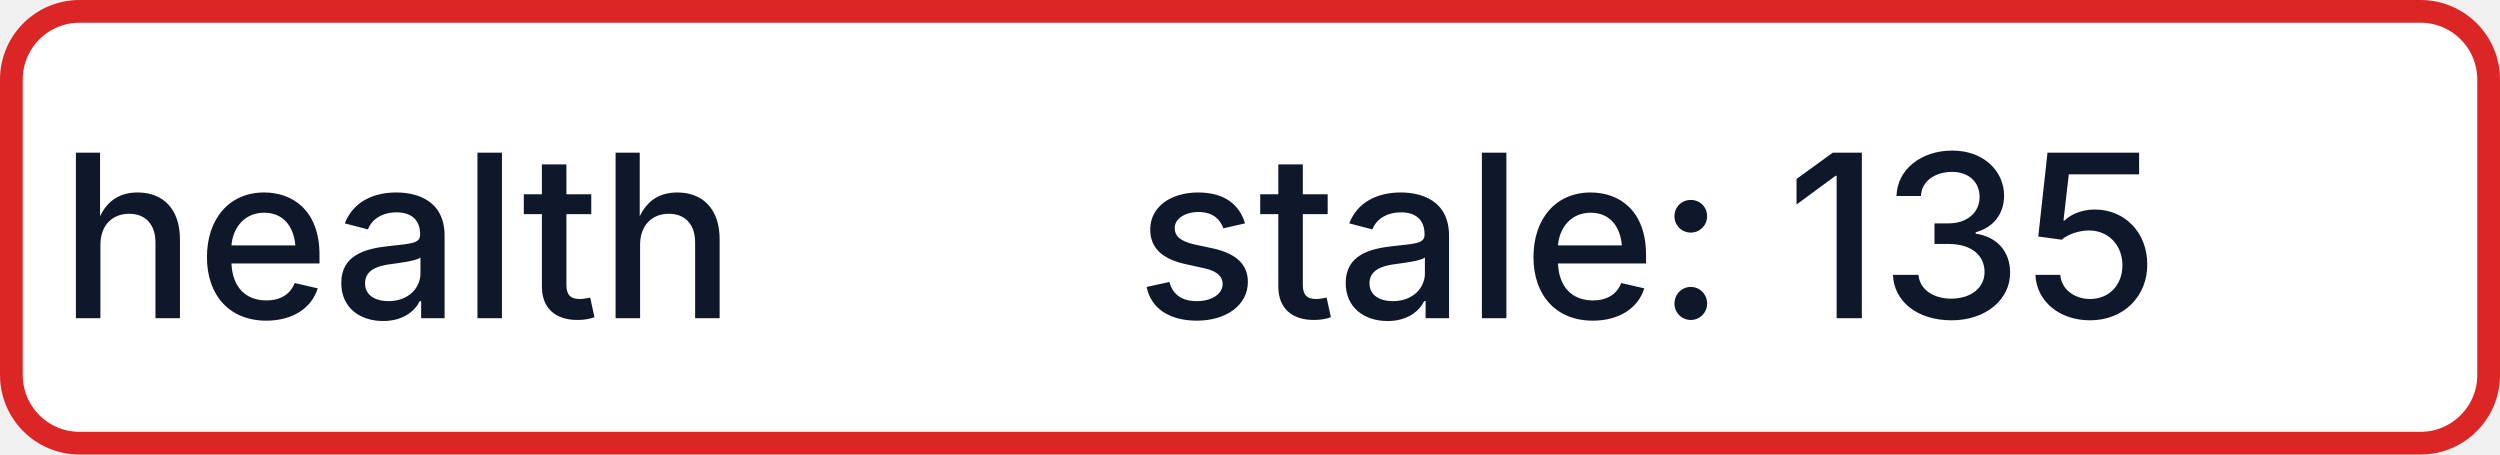
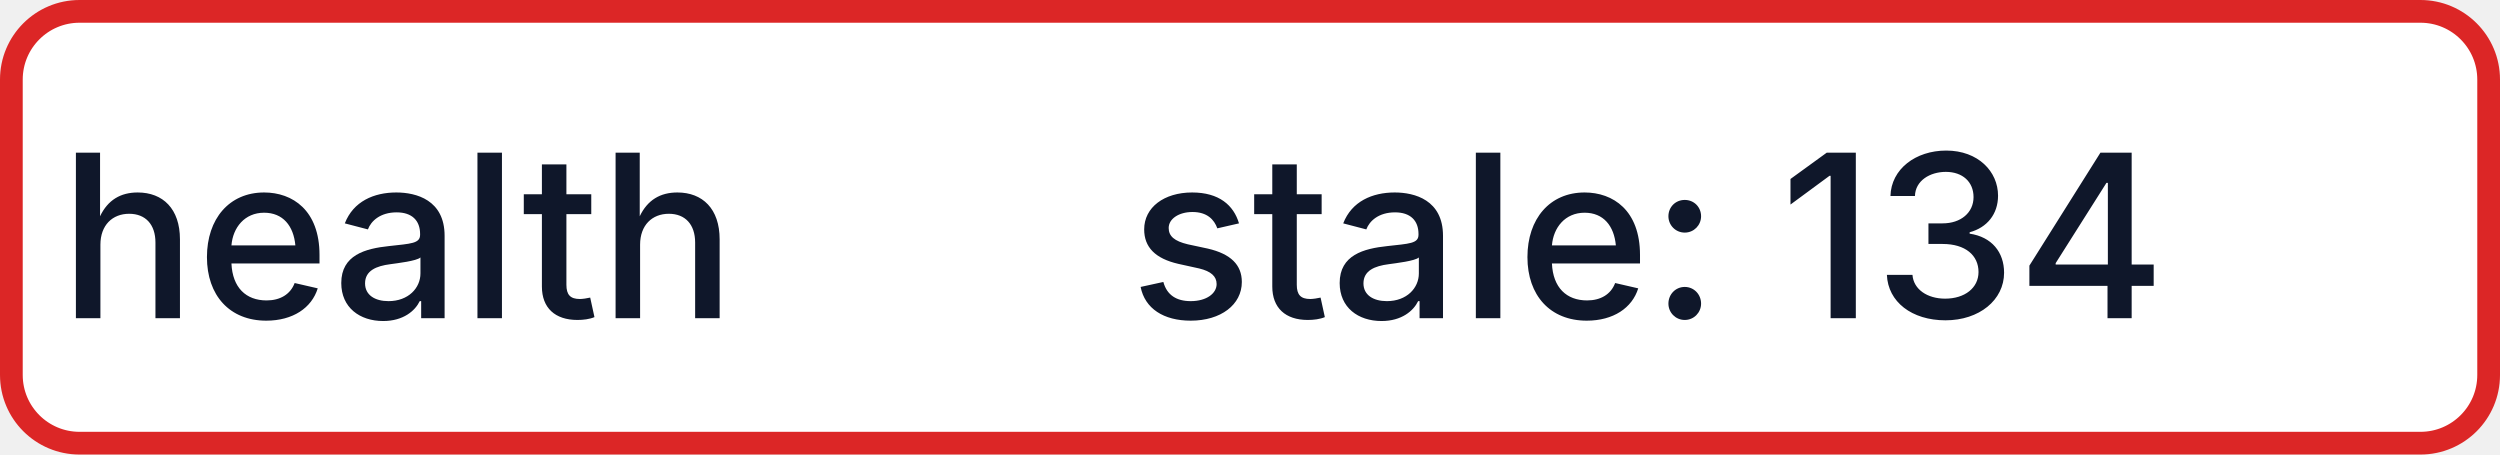
- <svg xmlns="http://www.w3.org/2000/svg" width="110" height="20" role="img" aria-label="health: stale: 135">
+ <svg xmlns="http://www.w3.org/2000/svg" width="110" height="20" role="img" aria-label="health: stale: 134">
  <rect x="0.5" y="0.5" width="109" height="19" rx="3" fill="#FFFFFF" stroke="#DC2626" stroke-width="1" />
  <g fill="#0F172A" text-anchor="middle" font-family="-apple-system,BlinkMacSystemFont,Segoe UI,sans-serif" font-size="10" font-weight="500">
    <text x="17.5" y="14">health</text>
-     <text x="72.5" y="14" textLength="68" lengthAdjust="spacingAndGlyphs">stale: 135</text>
+     <text x="72.5" y="14" textLength="68" lengthAdjust="spacingAndGlyphs">stale: 134</text>
  </g>
</svg>
